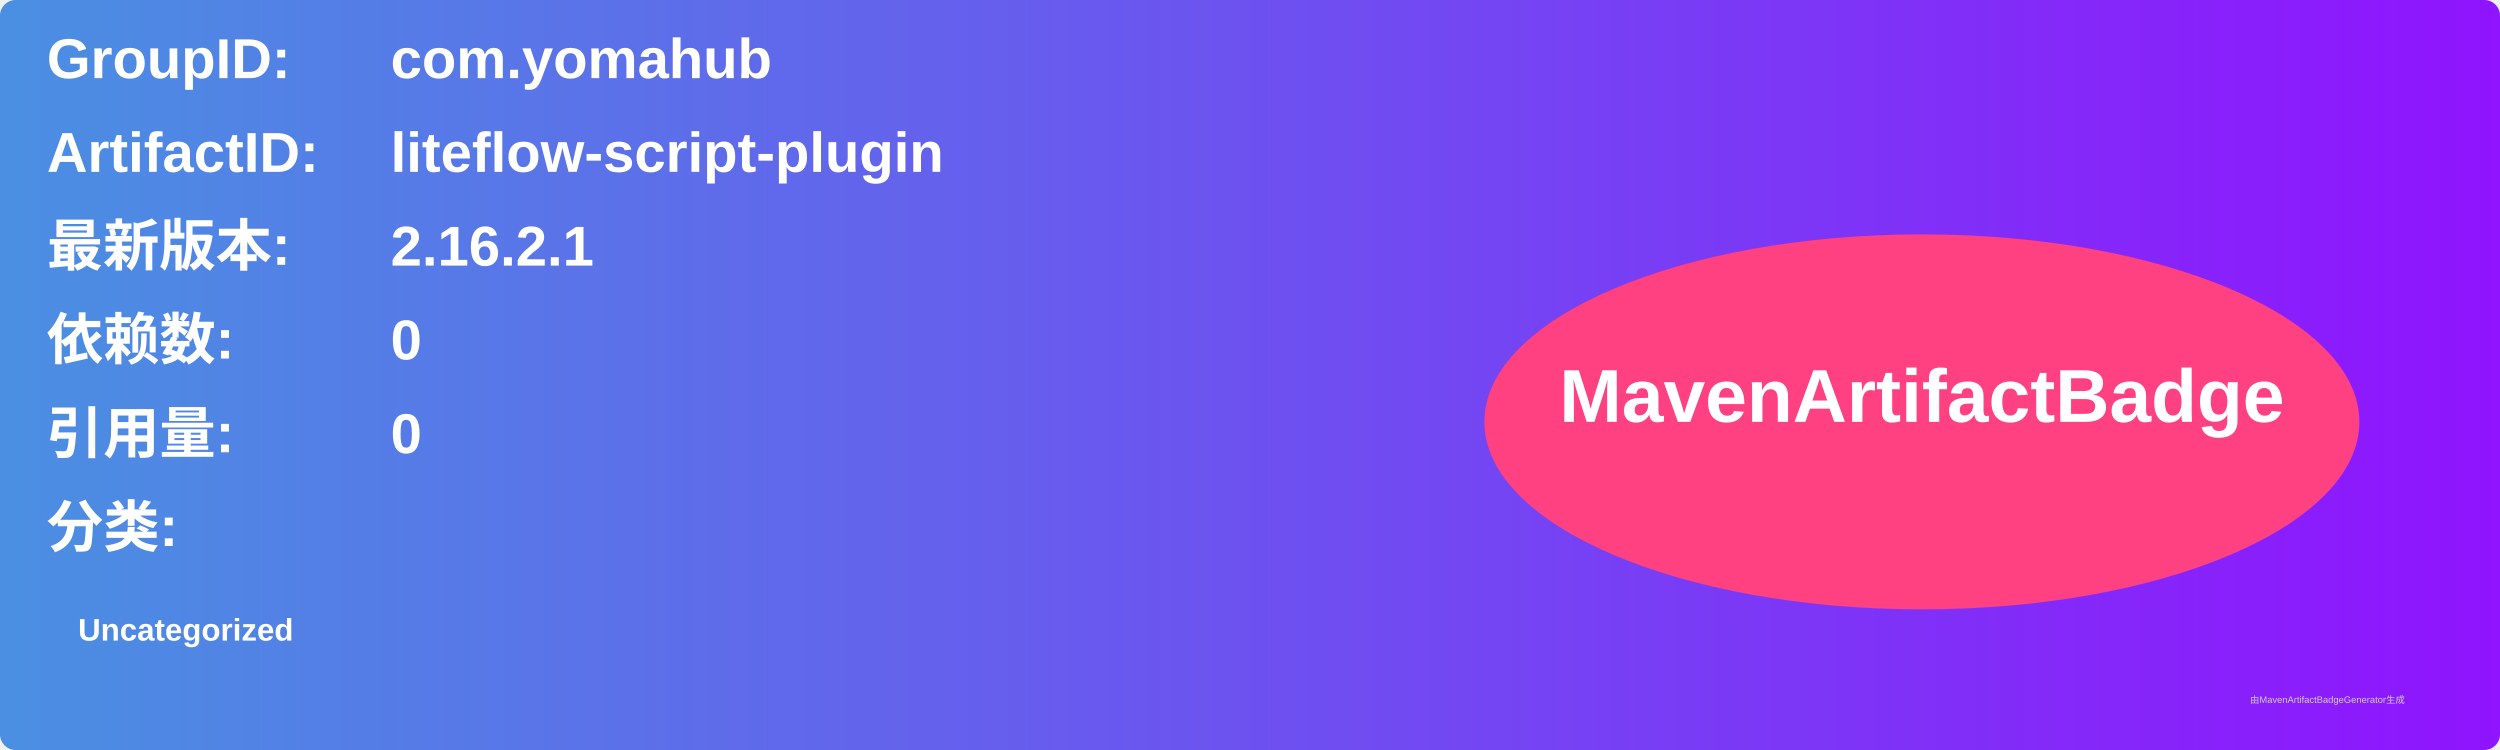
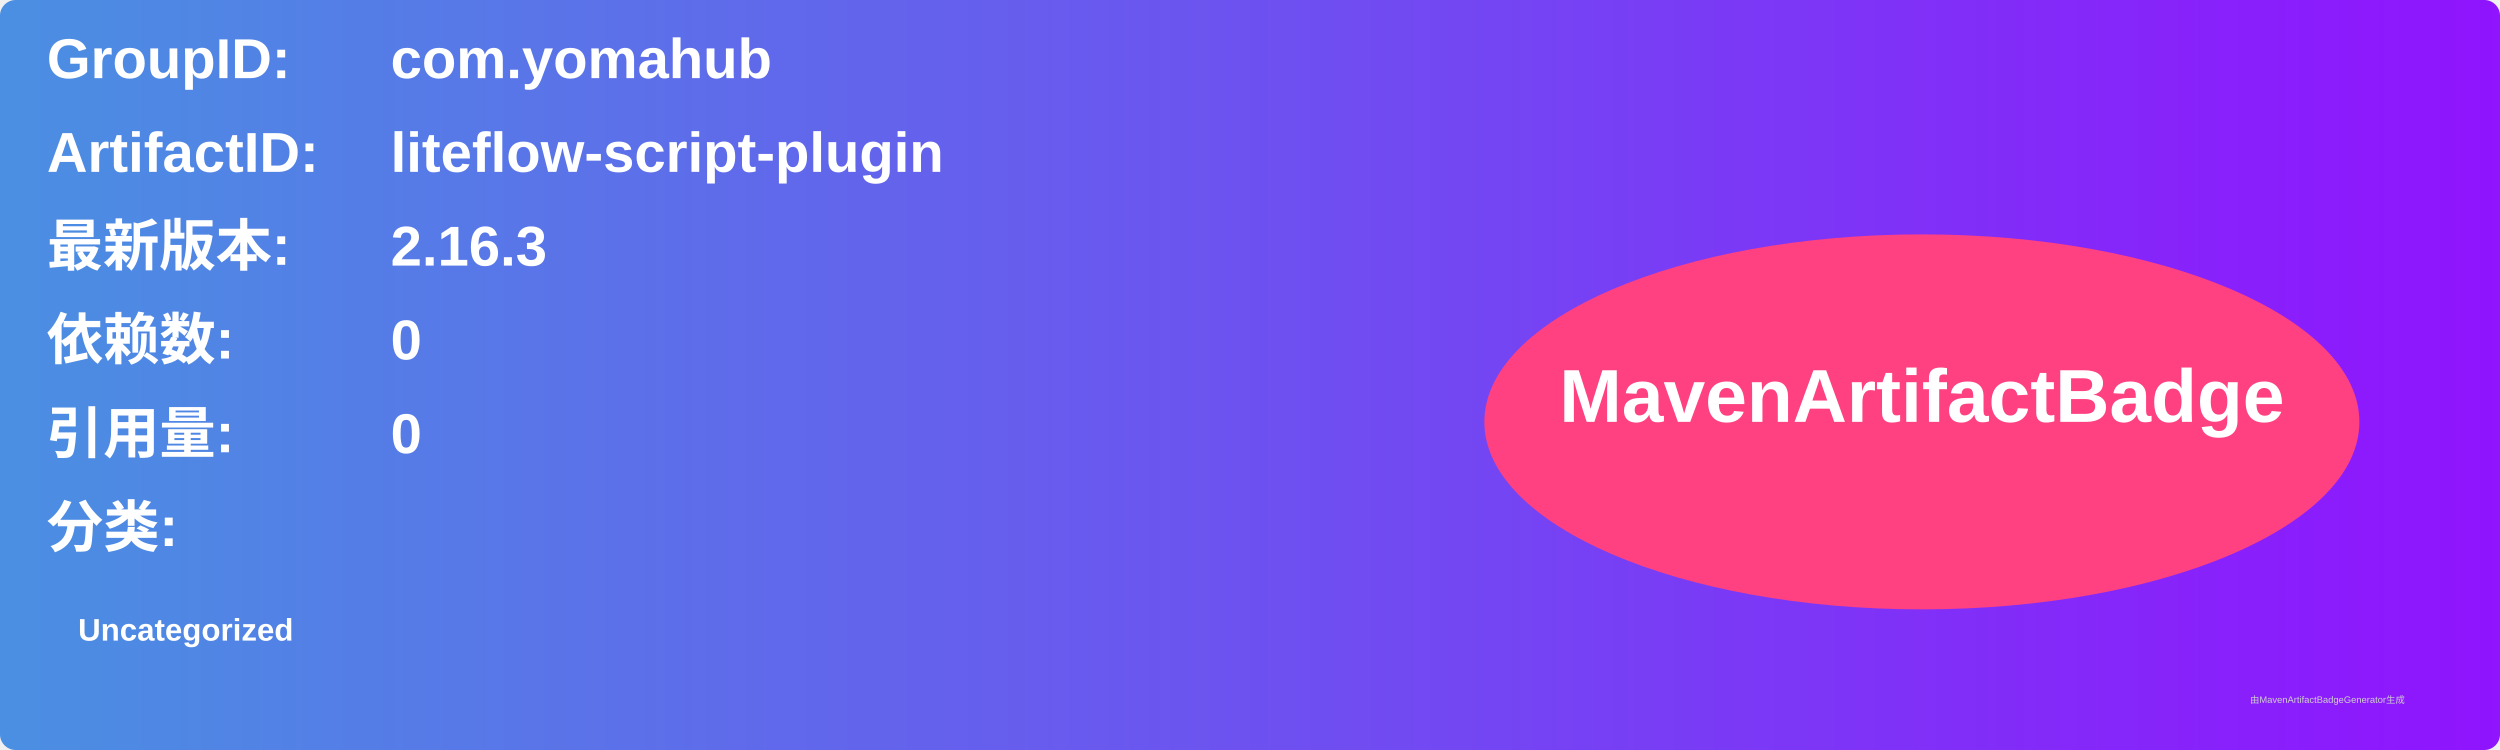
<svg xmlns="http://www.w3.org/2000/svg" width="800" height="240" viewBox="0 0 800 240">
  <linearGradient id="grad" x1="0%" y1="0%" x2="100%" y2="0%">
    <stop offset="0%" stop-color="#4a90e2" />
    <stop offset="100%" stop-color="#9013fe" />
  </linearGradient>
  <rect width="100%" height="100%" rx="5" ry="5" fill="url(#grad)" />
  <g transform="translate(15, 15)">
    <text x="0" y="10" font-family="Arial" font-size="18" fill="white" font-weight="bold" width="260">GroupID:</text>
    <text x="110" y="10" font-family="Arial" font-size="18" fill="white" font-weight="bold" width="460">com.yomahub</text>
    <text x="0" y="40" font-family="Arial" font-size="18" fill="white" font-weight="bold" width="260">ArtifactID:</text>
    <text x="110" y="40" font-family="Arial" font-size="18" fill="white" font-weight="bold" width="460">liteflow-script-plugin</text>
    <text x="0" y="70" font-family="Arial" font-size="18" fill="white" font-weight="bold">最新版本:</text>
    <text x="110" y="70" font-family="Arial" font-size="18" fill="white" font-weight="bold">
-       <tspan font-weight="bold">2.16.2.1</tspan>
+       <tspan font-weight="bold">2.16.3</tspan>
    </text>
    <text x="0" y="100" font-family="Arial" font-size="18" fill="white" font-weight="bold">依赖数: </text>
    <text x="110" y="100" font-family="Arial" font-size="18" fill="white">
      <tspan font-weight="bold">0</tspan>
    </text>
    <text x="0" y="130" font-family="Arial" font-size="18" fill="white" font-weight="bold">引用量: </text>
    <text x="110" y="130" font-family="Arial" font-size="18" fill="white">
      <tspan font-weight="bold">0</tspan>
    </text>
    <text x="0" y="160" font-family="Arial" font-size="18" fill="white" font-weight="bold">分类:</text>
    <text x="10" y="190" font-family="Arial" font-size="10" fill="white">
      <tspan font-weight="bold">Uncategorized</tspan>
    </text>
    <ellipse cx="600" cy="120" rx="140" ry="60" fill="#ff4081" />
    <text x="600" y="120" text-anchor="middle" font-family="Arial" font-size="24" fill="white" font-weight="bold">MavenArtifactBadge</text>
  </g>
  <text x="720" y="225" font-family="Arial" font-size="3" fill="#d0d0d0">由MavenArtifactBadgeGenerator生成</text>
</svg>
